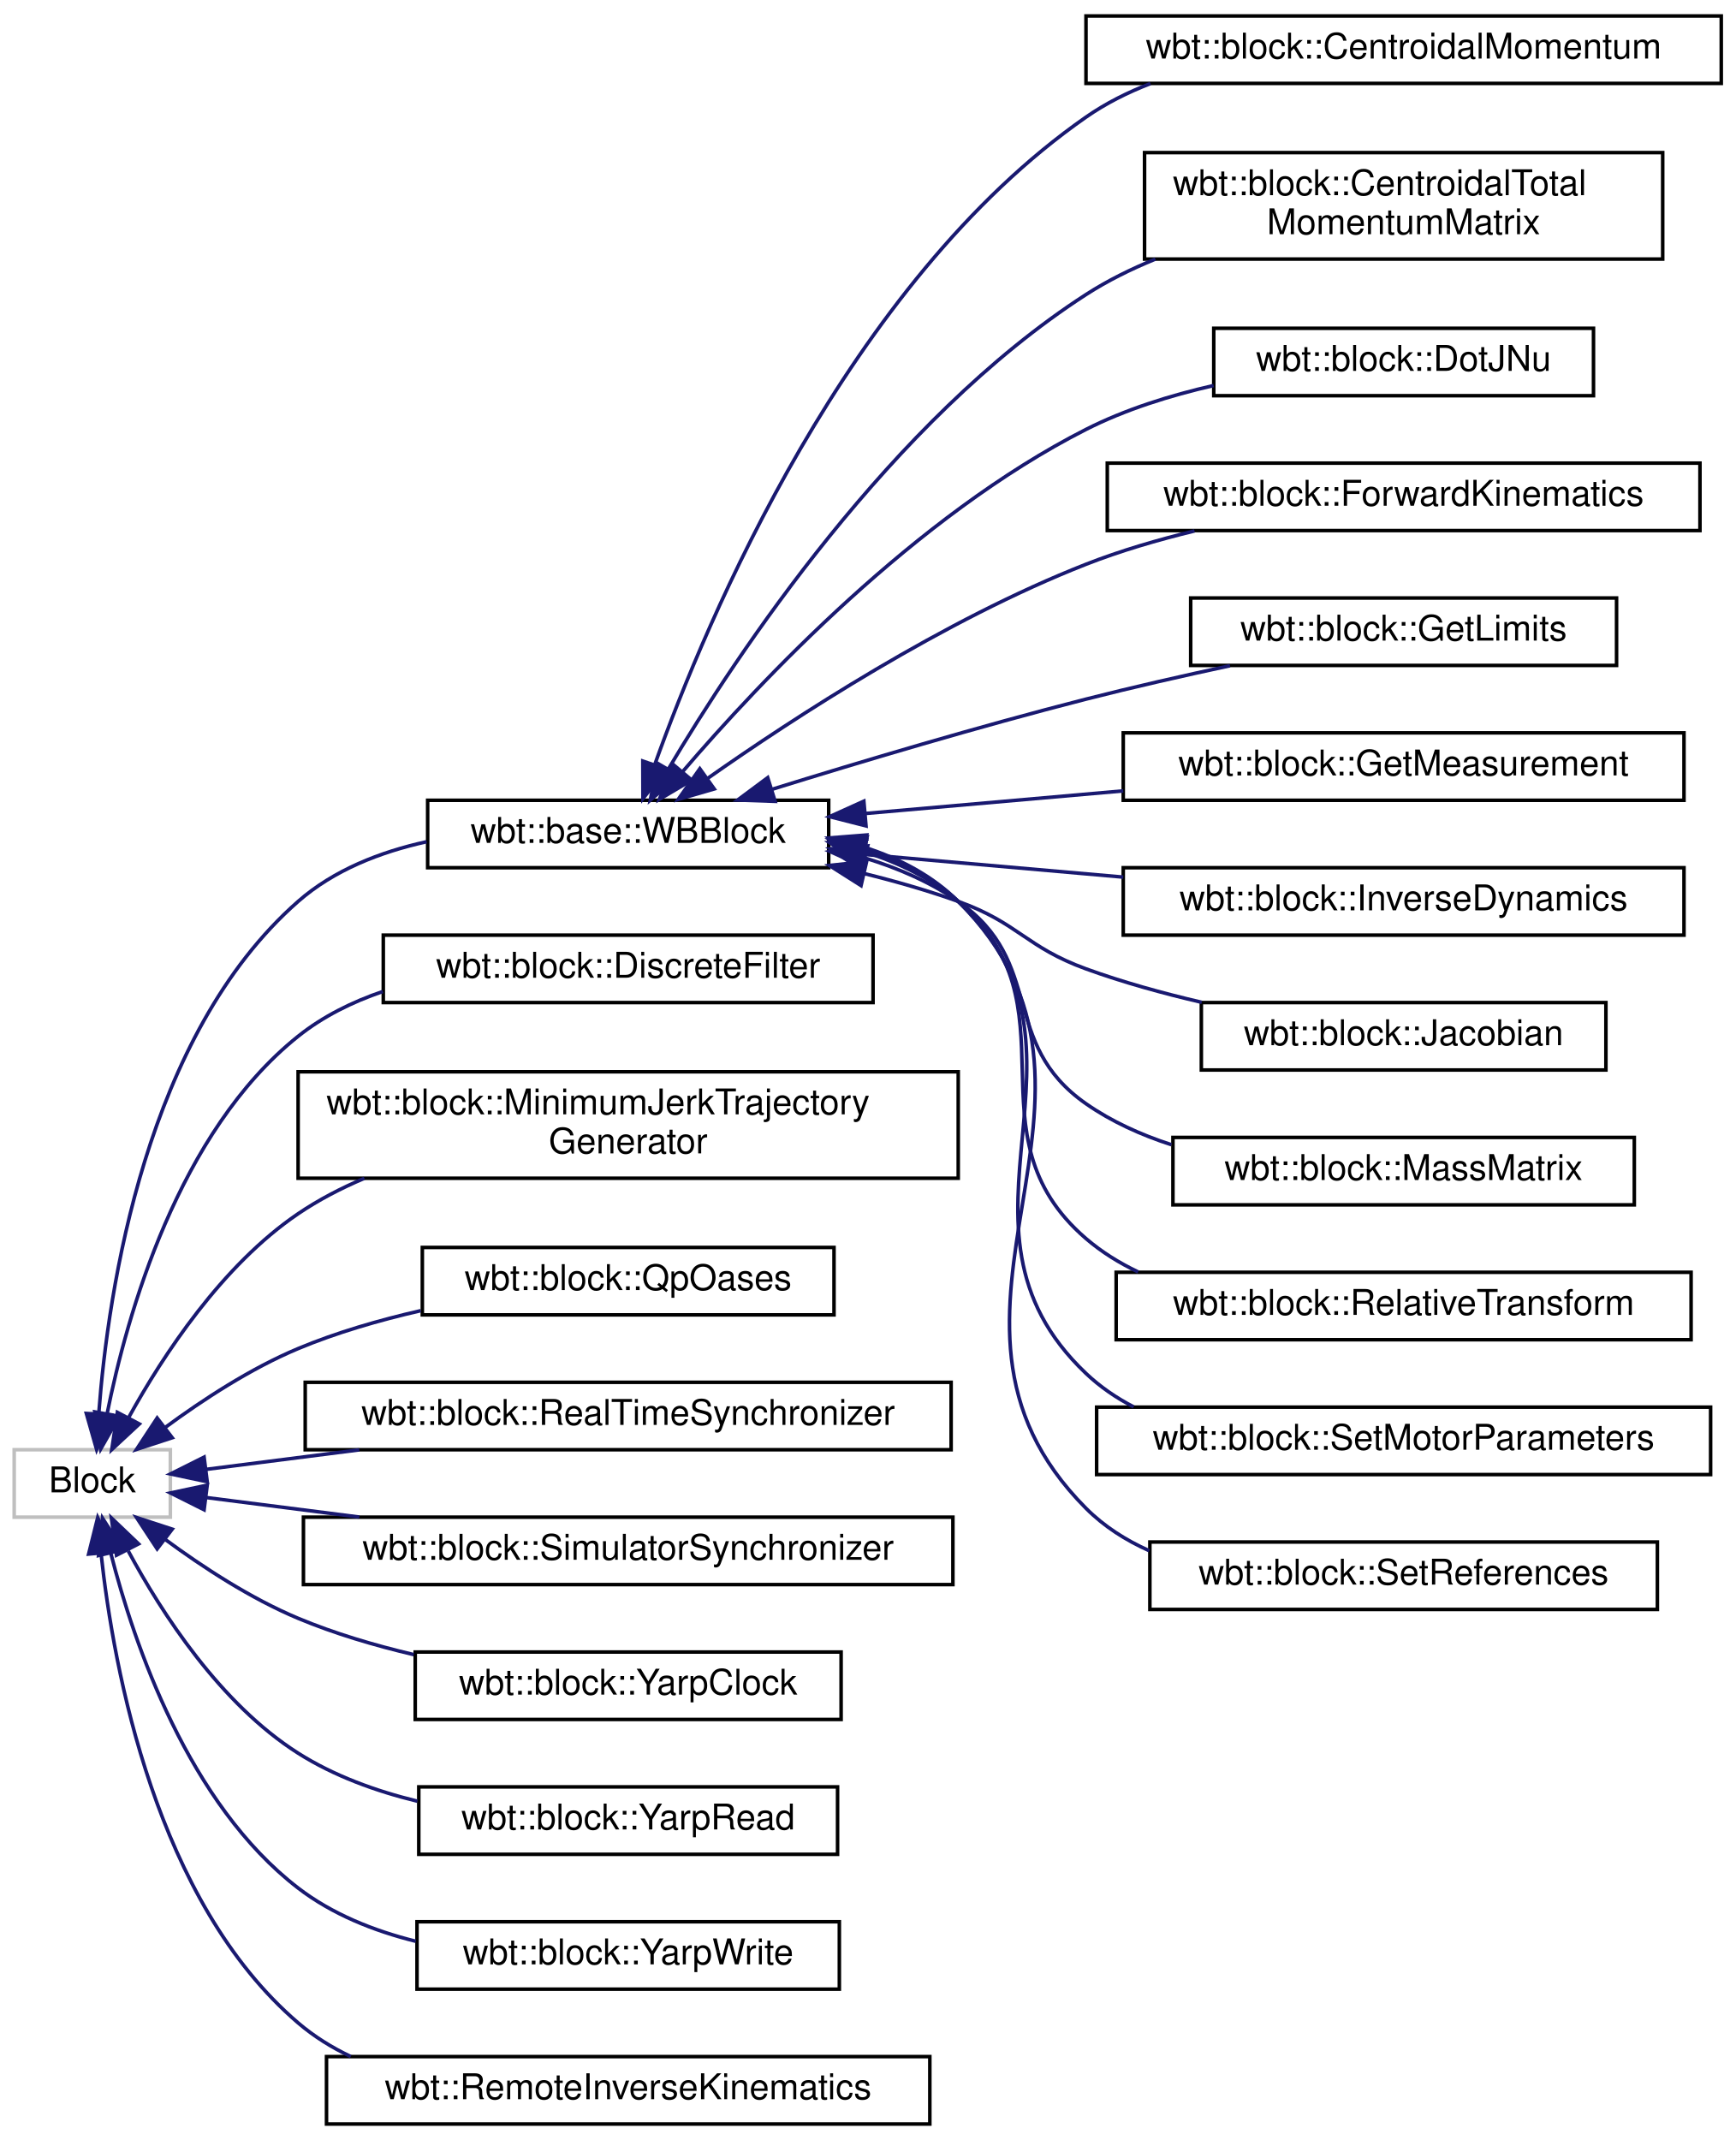
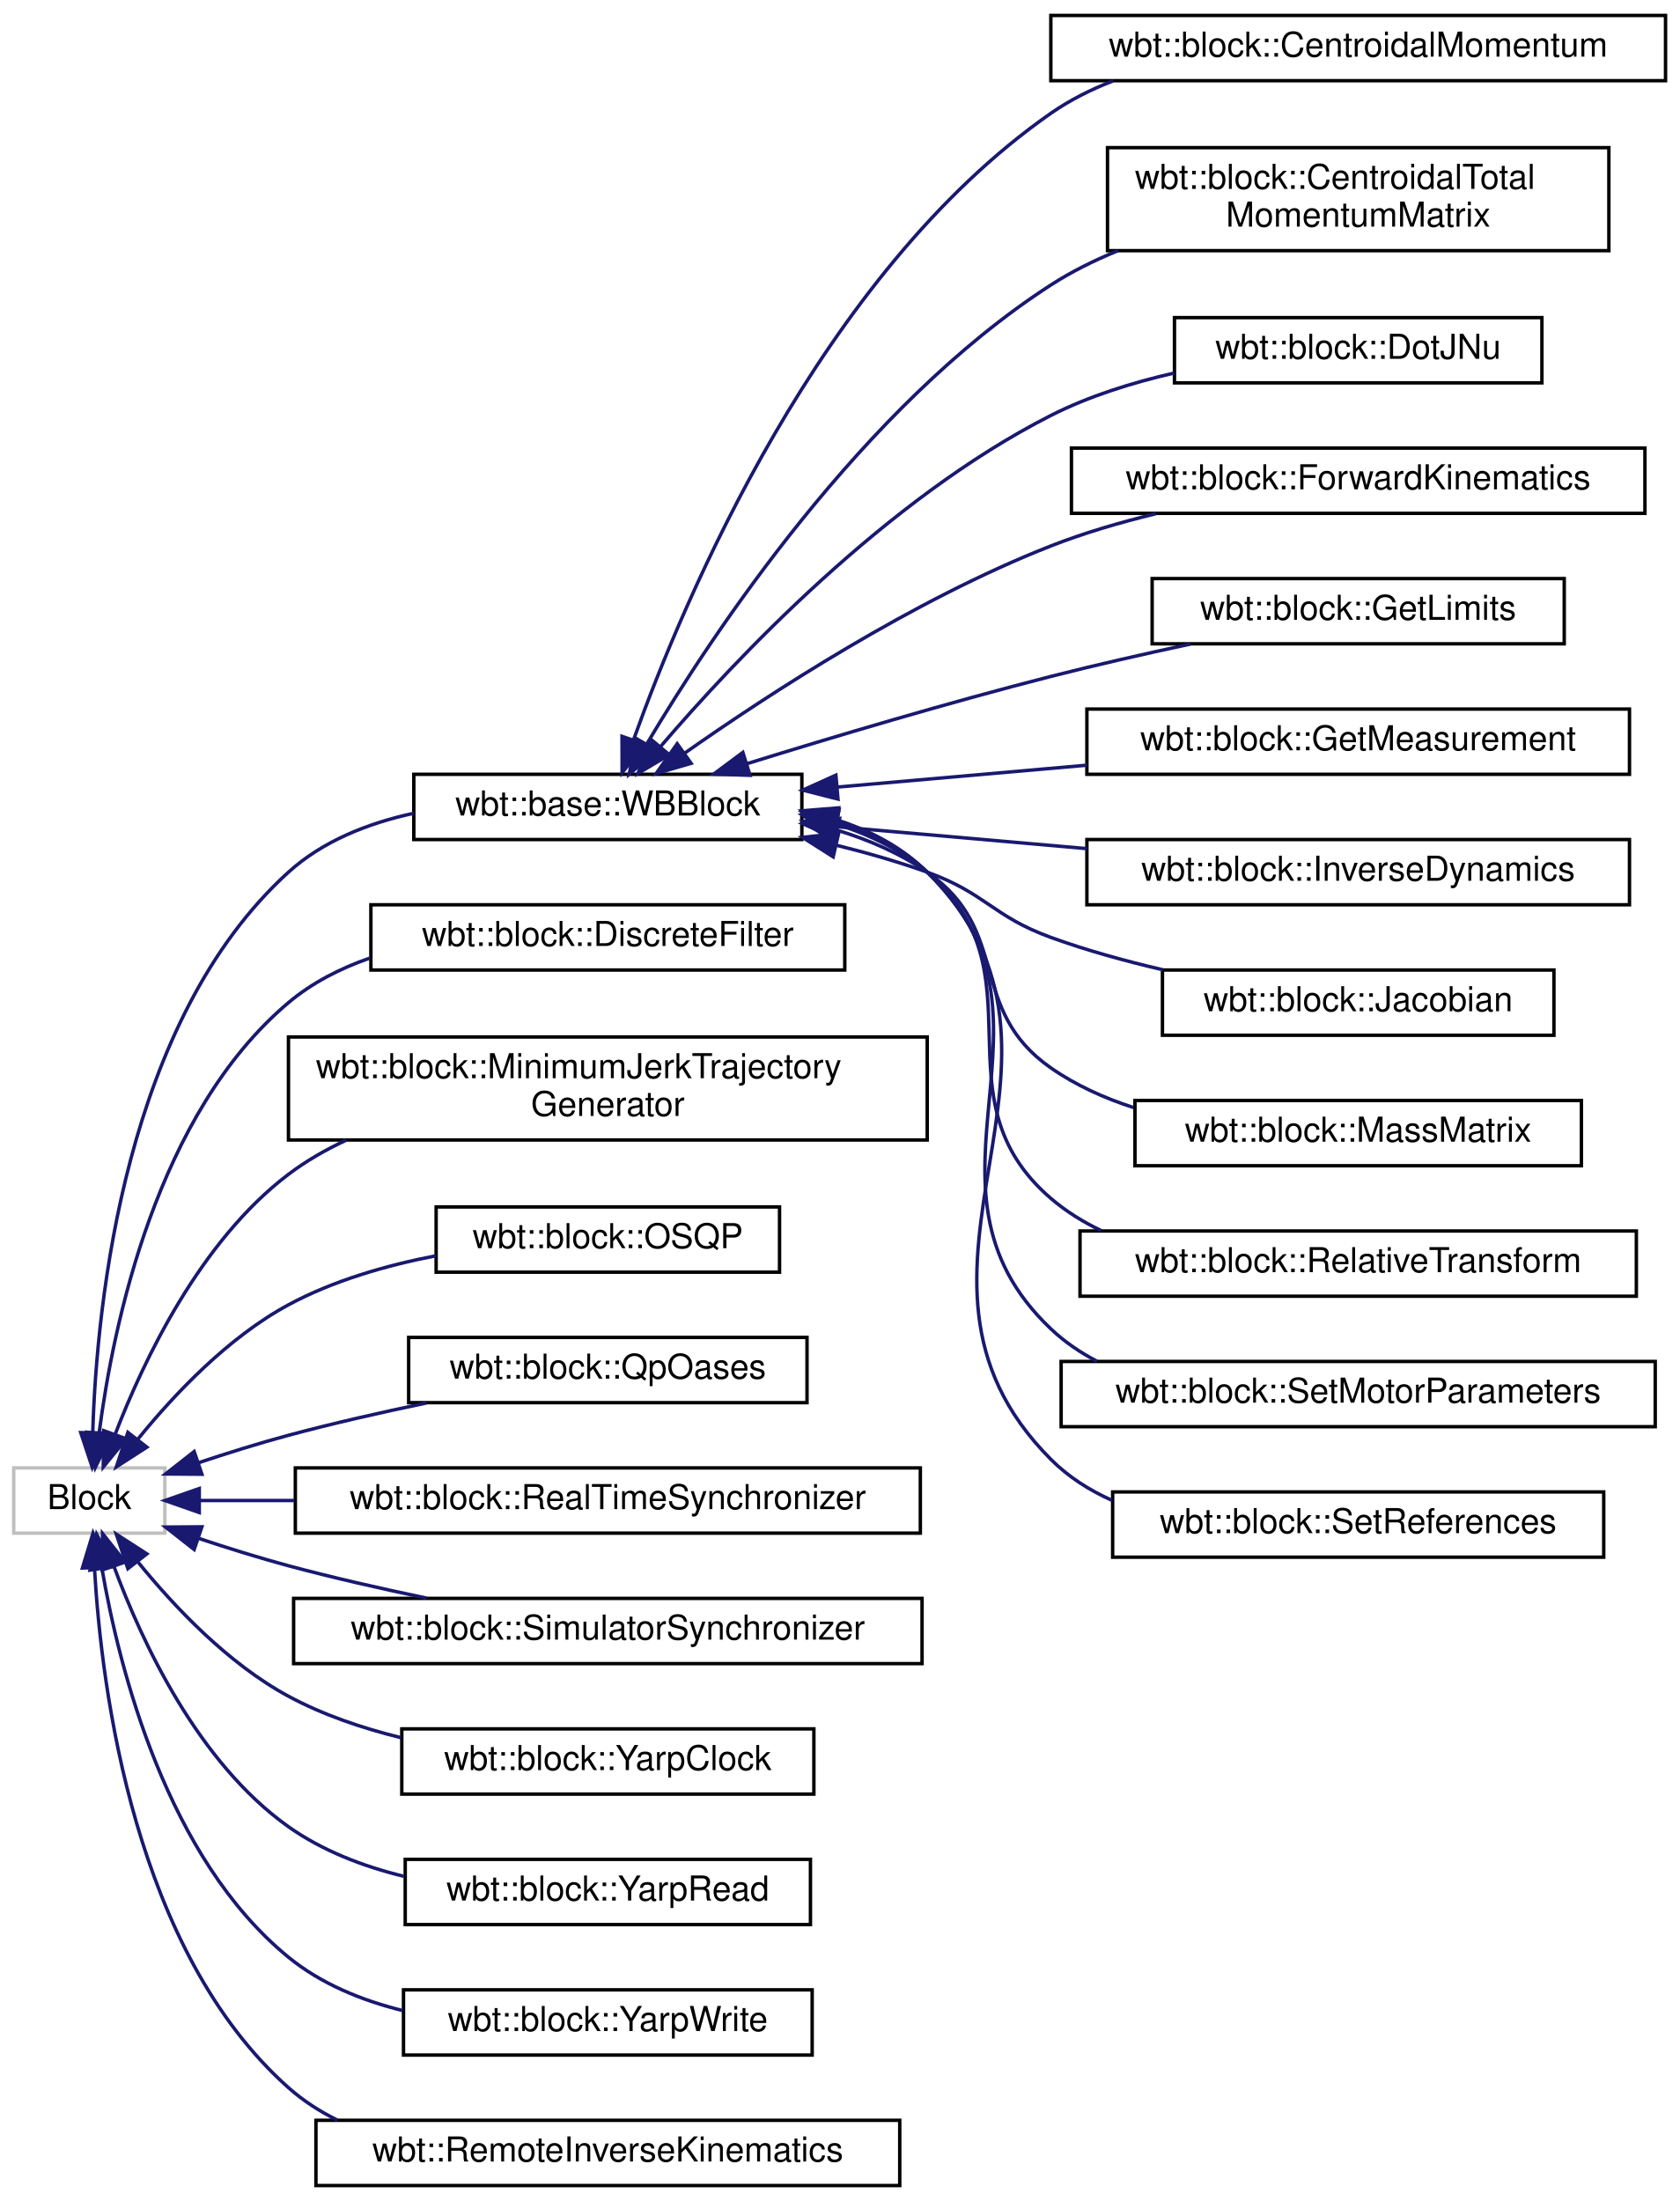
- <svg xmlns="http://www.w3.org/2000/svg" xmlns:xlink="http://www.w3.org/1999/xlink" width="489pt" height="603pt" viewBox="0.00 0.00 489.00 603.00">
-   <g id="graph0" class="graph" transform="scale(1 1) rotate(0) translate(4 599)">
+ <svg xmlns="http://www.w3.org/2000/svg" xmlns:xlink="http://www.w3.org/1999/xlink" width="489pt" height="641pt" viewBox="0.00 0.00 489.00 641.00">
+   <g id="graph0" class="graph" transform="scale(1 1) rotate(0) translate(4 637)">
    <g id="node1" class="node">
      <g id="a_node1">
        <a xlink:title=" ">
-           <polygon fill="none" stroke="#bfbfbf" points="0,-171.5 0,-190.5 44,-190.5 44,-171.5 0,-171.5" />
-           <text text-anchor="middle" x="22" y="-178.5" font-family="Helvetica,sans-Serif" font-size="10.00">Block</text>
+           <polygon fill="none" stroke="#bfbfbf" points="0,-190.5 0,-209.5 44,-209.5 44,-190.5 0,-190.5" />
+           <text text-anchor="middle" x="22" y="-197.5" font-family="Helvetica,sans-Serif" font-size="10.00">Block</text>
        </a>
      </g>
    </g>
    <g id="node2" class="node">
      <g id="a_node2">
        <a xlink:href="classwbt_1_1base_1_1_w_b_block.html" target="_top" xlink:title="Extension of blockfactory::core::Block for simplifying the development of whole-body blocks.">
-           <polygon fill="none" stroke="black" points="116.5,-354.5 116.5,-373.5 229.5,-373.5 229.5,-354.5 116.5,-354.5" />
-           <text text-anchor="middle" x="173" y="-361.5" font-family="Helvetica,sans-Serif" font-size="10.00">wbt::base::WBBlock</text>
+           <polygon fill="none" stroke="black" points="116.5,-392.5 116.5,-411.5 229.5,-411.5 229.5,-392.5 116.5,-392.5" />
+           <text text-anchor="middle" x="173" y="-399.5" font-family="Helvetica,sans-Serif" font-size="10.00">wbt::base::WBBlock</text>
        </a>
      </g>
    </g>
    <g id="edge1" class="edge">
-       <path fill="none" stroke="midnightblue" d="M23.84,-200.79C26.45,-235.52 37.04,-307.32 80,-345 90.05,-353.82 103.11,-358.94 116.21,-361.82" />
-       <polygon fill="midnightblue" stroke="midnightblue" points="27.32,-200.31 23.23,-190.53 20.33,-200.72 27.32,-200.31" />
+       <path fill="none" stroke="midnightblue" d="M23.01,-219.94C24.18,-257.73 32.4,-339.87 80,-383 90.03,-392.09 103.23,-397.28 116.48,-400.15" />
+       <polygon fill="midnightblue" stroke="midnightblue" points="26.51,-219.67 22.84,-209.73 19.51,-219.78 26.51,-219.67" />
    </g>
    <g id="node15" class="node">
      <g id="a_node15">
        <a xlink:href="classwbt_1_1block_1_1_discrete_filter.html" target="_top" xlink:title="The wbt::DiscreteFilter class.">
-           <polygon fill="none" stroke="black" points="104,-316.5 104,-335.5 242,-335.5 242,-316.5 104,-316.5" />
-           <text text-anchor="middle" x="173" y="-323.5" font-family="Helvetica,sans-Serif" font-size="10.00">wbt::block::DiscreteFilter</text>
+           <polygon fill="none" stroke="black" points="104,-354.5 104,-373.5 242,-373.5 242,-354.5 104,-354.5" />
+           <text text-anchor="middle" x="173" y="-361.5" font-family="Helvetica,sans-Serif" font-size="10.00">wbt::block::DiscreteFilter</text>
        </a>
      </g>
    </g>
    <g id="edge14" class="edge">
-       <path fill="none" stroke="midnightblue" d="M26.16,-200.54C31.77,-228.62 46.24,-279.99 80,-307 87,-312.6 95.25,-316.68 103.87,-319.62" />
-       <polygon fill="midnightblue" stroke="midnightblue" points="29.6,-199.91 24.37,-190.7 22.71,-201.16 29.6,-199.91" />
+       <path fill="none" stroke="midnightblue" d="M24.87,-219.71C28.97,-251.23 41.67,-312.72 80,-345 86.86,-350.78 95.02,-354.95 103.6,-357.94" />
+       <polygon fill="midnightblue" stroke="midnightblue" points="28.33,-219.1 23.72,-209.56 21.37,-219.89 28.33,-219.1" />
    </g>
    <g id="node16" class="node">
      <g id="a_node16">
        <a xlink:href="classwbt_1_1block_1_1_minimum_jerk_trajectory_generator.html" target="_top" xlink:title="The wbt::MinimumJerkTrajectoryGenerator class.">
-           <polygon fill="none" stroke="black" points="80,-267 80,-297 266,-297 266,-267 80,-267" />
-           <text text-anchor="start" x="88" y="-285" font-family="Helvetica,sans-Serif" font-size="10.00">wbt::block::MinimumJerkTrajectory</text>
-           <text text-anchor="middle" x="173" y="-274" font-family="Helvetica,sans-Serif" font-size="10.00">Generator</text>
+           <polygon fill="none" stroke="black" points="80,-305 80,-335 266,-335 266,-305 80,-305" />
+           <text text-anchor="start" x="88" y="-323" font-family="Helvetica,sans-Serif" font-size="10.00">wbt::block::MinimumJerkTrajectory</text>
+           <text text-anchor="middle" x="173" y="-312" font-family="Helvetica,sans-Serif" font-size="10.00">Generator</text>
        </a>
      </g>
    </g>
    <g id="edge15" class="edge">
-       <path fill="none" stroke="midnightblue" d="M32.34,-199.73C41.96,-217.12 58.55,-242.44 80,-257 85.75,-260.9 92.09,-264.2 98.67,-266.98" />
-       <polygon fill="midnightblue" stroke="midnightblue" points="35.26,-197.76 27.5,-190.55 29.07,-201.03 35.26,-197.76" />
+       <path fill="none" stroke="midnightblue" d="M29.5,-219.21C37.82,-240.86 54.3,-275.55 80,-295 85.15,-298.9 90.86,-302.18 96.85,-304.96" />
+       <polygon fill="midnightblue" stroke="midnightblue" points="32.77,-217.96 26.07,-209.76 26.19,-220.35 32.77,-217.96" />
    </g>
    <g id="node17" class="node">
      <g id="a_node17">
+         <a xlink:href="classwbt_1_1block_1_1_o_s_q_p.html" target="_top" xlink:title="The wbt::OSQP class.">
+           <polygon fill="none" stroke="black" points="123,-266.5 123,-285.5 223,-285.5 223,-266.5 123,-266.5" />
+           <text text-anchor="middle" x="173" y="-273.5" font-family="Helvetica,sans-Serif" font-size="10.00">wbt::block::OSQP</text>
+         </a>
+       </g>
+     </g>
+     <g id="edge16" class="edge">
+       <path fill="none" stroke="midnightblue" d="M36.22,-217.96C46.66,-230.83 62.39,-247.5 80,-257 93.06,-264.04 108.46,-268.48 122.89,-271.27" />
+       <polygon fill="midnightblue" stroke="midnightblue" points="38.77,-215.54 29.87,-209.8 33.24,-219.84 38.77,-215.54" />
+     </g>
+     <g id="node18" class="node">
+       <g id="a_node18">
        <a xlink:href="classwbt_1_1block_1_1_qp_oases.html" target="_top" xlink:title="The wbt::QpOases class.">
          <polygon fill="none" stroke="black" points="115,-228.5 115,-247.5 231,-247.5 231,-228.5 115,-228.5" />
          <text text-anchor="middle" x="173" y="-235.5" font-family="Helvetica,sans-Serif" font-size="10.00">wbt::block::QpOases</text>
        </a>
      </g>
    </g>
-     <g id="edge16" class="edge">
-       <path fill="none" stroke="midnightblue" d="M42.53,-196.76C53.07,-204.53 66.63,-213.41 80,-219 90.83,-223.53 102.85,-227.01 114.53,-229.68" />
-       <polygon fill="midnightblue" stroke="midnightblue" points="44.53,-193.88 34.46,-190.59 40.28,-199.44 44.53,-193.88" />
-     </g>
-     <g id="node18" class="node">
-       <g id="a_node18">
+     <g id="edge17" class="edge">
+       <path fill="none" stroke="midnightblue" d="M53.7,-210.97C62.16,-213.79 71.38,-216.68 80,-219 92.91,-222.47 107,-225.67 120.17,-228.41" />
+       <polygon fill="midnightblue" stroke="midnightblue" points="54.8,-207.65 44.2,-207.73 52.54,-214.27 54.8,-207.65" />
+     </g>
+     <g id="node19" class="node">
+       <g id="a_node19">
        <a xlink:href="classwbt_1_1block_1_1_real_time_synchronizer.html" target="_top" xlink:title="The wbt::RealTimeSynchronizer class.">
          <polygon fill="none" stroke="black" points="82,-190.5 82,-209.5 264,-209.5 264,-190.5 82,-190.5" />
          <text text-anchor="middle" x="173" y="-197.5" font-family="Helvetica,sans-Serif" font-size="10.00">wbt::block::RealTimeSynchronizer</text>
        </a>
      </g>
    </g>
-     <g id="edge17" class="edge">
-       <path fill="none" stroke="midnightblue" d="M54.02,-184.96C66.7,-186.57 81.96,-188.52 97.24,-190.47" />
-       <polygon fill="midnightblue" stroke="midnightblue" points="54.39,-181.48 44.03,-183.68 53.51,-188.42 54.39,-181.48" />
-     </g>
-     <g id="node19" class="node">
-       <g id="a_node19">
+     <g id="edge18" class="edge">
+       <path fill="none" stroke="midnightblue" d="M54.24,-200C62.53,-200 71.92,-200 81.68,-200" />
+       <polygon fill="midnightblue" stroke="midnightblue" points="54.03,-196.5 44.03,-200 54.03,-203.5 54.03,-196.5" />
+     </g>
+     <g id="node20" class="node">
+       <g id="a_node20">
        <a xlink:href="classwbt_1_1block_1_1_simulator_synchronizer.html" target="_top" xlink:title="The wbt::SimulatorSynchronizer class.">
          <polygon fill="none" stroke="black" points="81.5,-152.5 81.5,-171.5 264.5,-171.5 264.5,-152.5 81.5,-152.5" />
          <text text-anchor="middle" x="173" y="-159.5" font-family="Helvetica,sans-Serif" font-size="10.00">wbt::block::SimulatorSynchronizer</text>
        </a>
      </g>
    </g>
-     <g id="edge18" class="edge">
-       <path fill="none" stroke="midnightblue" d="M54.02,-177.04C66.7,-175.43 81.96,-173.48 97.24,-171.53" />
-       <polygon fill="midnightblue" stroke="midnightblue" points="53.51,-173.58 44.03,-178.32 54.39,-180.52 53.51,-173.58" />
-     </g>
-     <g id="node20" class="node">
-       <g id="a_node20">
+     <g id="edge19" class="edge">
+       <path fill="none" stroke="midnightblue" d="M53.7,-189.03C62.16,-186.21 71.38,-183.32 80,-181 92.91,-177.53 107,-174.33 120.17,-171.59" />
+       <polygon fill="midnightblue" stroke="midnightblue" points="52.54,-185.73 44.2,-192.27 54.8,-192.35 52.54,-185.73" />
+     </g>
+     <g id="node21" class="node">
+       <g id="a_node21">
        <a xlink:href="classwbt_1_1block_1_1_yarp_clock.html" target="_top" xlink:title="The wbt::YarpClock class.">
          <polygon fill="none" stroke="black" points="113,-114.5 113,-133.5 233,-133.5 233,-114.5 113,-114.5" />
          <text text-anchor="middle" x="173" y="-121.5" font-family="Helvetica,sans-Serif" font-size="10.00">wbt::block::YarpClock</text>
        </a>
      </g>
    </g>
-     <g id="edge19" class="edge">
-       <path fill="none" stroke="midnightblue" d="M42.53,-165.24C53.07,-157.47 66.63,-148.59 80,-143 90.23,-138.72 101.52,-135.38 112.58,-132.77" />
-       <polygon fill="midnightblue" stroke="midnightblue" points="40.28,-162.56 34.46,-171.41 44.53,-168.12 40.28,-162.56" />
-     </g>
-     <g id="node21" class="node">
-       <g id="a_node21">
+     <g id="edge20" class="edge">
+       <path fill="none" stroke="midnightblue" d="M36.22,-182.04C46.66,-169.17 62.39,-152.5 80,-143 90.05,-137.58 101.48,-133.71 112.79,-130.93" />
+       <polygon fill="midnightblue" stroke="midnightblue" points="33.24,-180.16 29.87,-190.2 38.77,-184.46 33.24,-180.16" />
+     </g>
+     <g id="node22" class="node">
+       <g id="a_node22">
        <a xlink:href="classwbt_1_1block_1_1_yarp_read.html" target="_top" xlink:title="The wbt::YarpRead class.">
          <polygon fill="none" stroke="black" points="114,-76.5 114,-95.5 232,-95.5 232,-76.5 114,-76.5" />
          <text text-anchor="middle" x="173" y="-83.5" font-family="Helvetica,sans-Serif" font-size="10.00">wbt::block::YarpRead</text>
        </a>
      </g>
    </g>
-     <g id="edge20" class="edge">
-       <path fill="none" stroke="midnightblue" d="M32.14,-161.97C41.62,-144.37 58.11,-118.89 80,-105 90.05,-98.62 101.85,-94.33 113.59,-91.47" />
-       <polygon fill="midnightblue" stroke="midnightblue" points="28.82,-160.78 27.39,-171.28 35.05,-163.97 28.82,-160.78" />
-     </g>
-     <g id="node22" class="node">
-       <g id="a_node22">
+     <g id="edge21" class="edge">
+       <path fill="none" stroke="midnightblue" d="M29.17,-180.84C37.25,-158.95 53.58,-123.75 80,-105 89.84,-98.02 101.68,-93.48 113.54,-90.57" />
+       <polygon fill="midnightblue" stroke="midnightblue" points="25.83,-179.79 25.86,-190.39 32.44,-182.08 25.83,-179.79" />
+     </g>
+     <g id="node23" class="node">
+       <g id="a_node23">
        <a xlink:href="classwbt_1_1block_1_1_yarp_write.html" target="_top" xlink:title="The wbt::YarpWrite class.">
          <polygon fill="none" stroke="black" points="113.5,-38.5 113.5,-57.5 232.5,-57.5 232.5,-38.5 113.5,-38.5" />
          <text text-anchor="middle" x="173" y="-45.5" font-family="Helvetica,sans-Serif" font-size="10.00">wbt::block::YarpWrite</text>
        </a>
      </g>
    </g>
-     <g id="edge21" class="edge">
-       <path fill="none" stroke="midnightblue" d="M27.19,-161.46C33.78,-135.65 49.15,-90.72 80,-67 89.57,-59.64 101.29,-54.95 113.13,-52" />
-       <polygon fill="midnightblue" stroke="midnightblue" points="23.77,-160.69 24.88,-171.23 30.59,-162.3 23.77,-160.69" />
-     </g>
-     <g id="node23" class="node">
-       <g id="a_node23">
+     <g id="edge22" class="edge">
+       <path fill="none" stroke="midnightblue" d="M25.68,-180.23C30.75,-150.81 44.63,-95.88 80,-67 89.47,-59.26 101.29,-54.43 113.27,-51.46" />
+       <polygon fill="midnightblue" stroke="midnightblue" points="22.21,-179.73 24.14,-190.15 29.13,-180.8 22.21,-179.73" />
+     </g>
+     <g id="node24" class="node">
+       <g id="a_node24">
        <a xlink:href="classwbt_1_1_remote_inverse_kinematics.html" target="_top" xlink:title=" ">
          <polygon fill="none" stroke="black" points="88,-0.5 88,-19.5 258,-19.5 258,-0.5 88,-0.5" />
          <text text-anchor="middle" x="173" y="-7.5" font-family="Helvetica,sans-Serif" font-size="10.00">wbt::RemoteInverseKinematics</text>
        </a>
      </g>
    </g>
-     <g id="edge22" class="edge">
-       <path fill="none" stroke="midnightblue" d="M24.47,-161.27C28.01,-128.55 39.97,-63.26 80,-29 84.46,-25.18 89.49,-22.06 94.83,-19.52" />
-       <polygon fill="midnightblue" stroke="midnightblue" points="20.97,-161.1 23.53,-171.38 27.94,-161.75 20.97,-161.1" />
+     <g id="edge23" class="edge">
+       <path fill="none" stroke="midnightblue" d="M23.51,-180.37C25.55,-144.58 35.25,-68.76 80,-29 84.27,-25.21 89.09,-22.1 94.23,-19.56" />
+       <polygon fill="midnightblue" stroke="midnightblue" points="20,-180.35 23.08,-190.49 27,-180.64 20,-180.35" />
    </g>
    <g id="node3" class="node">
      <g id="a_node3">
        <a xlink:href="classwbt_1_1block_1_1_centroidal_momentum.html" target="_top" xlink:title="The wbt::CentroidalMomentum class.">
-           <polygon fill="none" stroke="black" points="302,-575.5 302,-594.5 481,-594.5 481,-575.5 302,-575.5" />
-           <text text-anchor="middle" x="391.5" y="-582.5" font-family="Helvetica,sans-Serif" font-size="10.00">wbt::block::CentroidalMomentum</text>
+           <polygon fill="none" stroke="black" points="302,-613.5 302,-632.5 481,-632.5 481,-613.5 302,-613.5" />
+           <text text-anchor="middle" x="391.5" y="-620.5" font-family="Helvetica,sans-Serif" font-size="10.00">wbt::block::CentroidalMomentum</text>
        </a>
      </g>
    </g>
    <g id="edge2" class="edge">
-       <path fill="none" stroke="midnightblue" d="M180.49,-383.56C195.13,-424.47 234.78,-519.14 302,-566 307.54,-569.86 313.72,-572.97 320.16,-575.45" />
-       <polygon fill="midnightblue" stroke="midnightblue" points="183.74,-382.26 177.16,-373.96 177.13,-384.55 183.74,-382.26" />
+       <path fill="none" stroke="midnightblue" d="M180.49,-421.56C195.13,-462.47 234.78,-557.14 302,-604 307.54,-607.86 313.72,-610.97 320.16,-613.45" />
+       <polygon fill="midnightblue" stroke="midnightblue" points="183.74,-420.26 177.16,-411.96 177.13,-422.55 183.74,-420.26" />
    </g>
    <g id="node4" class="node">
      <g id="a_node4">
        <a xlink:href="classwbt_1_1block_1_1_centroidal_total_momentum_matrix.html" target="_top" xlink:title="The wbt::CentroidalTotalMomentumMatrix class.">
-           <polygon fill="none" stroke="black" points="318.5,-526 318.5,-556 464.5,-556 464.5,-526 318.5,-526" />
-           <text text-anchor="start" x="326.5" y="-544" font-family="Helvetica,sans-Serif" font-size="10.00">wbt::block::CentroidalTotal</text>
-           <text text-anchor="middle" x="391.5" y="-533" font-family="Helvetica,sans-Serif" font-size="10.00">MomentumMatrix</text>
+           <polygon fill="none" stroke="black" points="318.5,-564 318.5,-594 464.5,-594 464.5,-564 318.5,-564" />
+           <text text-anchor="start" x="326.5" y="-582" font-family="Helvetica,sans-Serif" font-size="10.00">wbt::block::CentroidalTotal</text>
+           <text text-anchor="middle" x="391.5" y="-571" font-family="Helvetica,sans-Serif" font-size="10.00">MomentumMatrix</text>
        </a>
      </g>
    </g>
    <g id="edge3" class="edge">
-       <path fill="none" stroke="midnightblue" d="M184.33,-382.31C203.37,-414.36 247.1,-480.57 302,-516 308.04,-519.9 314.69,-523.19 321.55,-525.99" />
-       <polygon fill="midnightblue" stroke="midnightblue" points="187.28,-380.42 179.23,-373.54 181.23,-383.94 187.28,-380.42" />
+       <path fill="none" stroke="midnightblue" d="M184.33,-420.31C203.37,-452.36 247.1,-518.57 302,-554 308.04,-557.9 314.69,-561.19 321.55,-563.99" />
+       <polygon fill="midnightblue" stroke="midnightblue" points="187.28,-418.42 179.23,-411.54 181.23,-421.94 187.28,-418.42" />
    </g>
    <g id="node5" class="node">
      <g id="a_node5">
        <a xlink:href="classwbt_1_1block_1_1_dot_j_nu.html" target="_top" xlink:title="The wbt::DotJNu class.">
-           <polygon fill="none" stroke="black" points="338,-487.5 338,-506.5 445,-506.5 445,-487.5 338,-487.5" />
-           <text text-anchor="middle" x="391.5" y="-494.5" font-family="Helvetica,sans-Serif" font-size="10.00">wbt::block::DotJNu</text>
+           <polygon fill="none" stroke="black" points="338,-525.5 338,-544.5 445,-544.5 445,-525.5 338,-525.5" />
+           <text text-anchor="middle" x="391.5" y="-532.5" font-family="Helvetica,sans-Serif" font-size="10.00">wbt::block::DotJNu</text>
        </a>
      </g>
    </g>
    <g id="edge4" class="edge">
-       <path fill="none" stroke="midnightblue" d="M188.3,-381.52C210.07,-406.95 254.08,-453.68 302,-478 313.07,-483.62 325.74,-487.58 337.96,-490.37" />
-       <polygon fill="midnightblue" stroke="midnightblue" points="190.91,-379.18 181.8,-373.78 185.55,-383.69 190.91,-379.18" />
+       <path fill="none" stroke="midnightblue" d="M188.3,-419.52C210.07,-444.95 254.08,-491.68 302,-516 313.07,-521.62 325.74,-525.58 337.96,-528.37" />
+       <polygon fill="midnightblue" stroke="midnightblue" points="190.91,-417.18 181.8,-411.78 185.55,-421.69 190.91,-417.18" />
    </g>
    <g id="node6" class="node">
      <g id="a_node6">
        <a xlink:href="classwbt_1_1block_1_1_forward_kinematics.html" target="_top" xlink:title="The wbt::ForwardKinematics class.">
-           <polygon fill="none" stroke="black" points="308,-449.5 308,-468.5 475,-468.5 475,-449.5 308,-449.5" />
-           <text text-anchor="middle" x="391.5" y="-456.5" font-family="Helvetica,sans-Serif" font-size="10.00">wbt::block::ForwardKinematics</text>
+           <polygon fill="none" stroke="black" points="308,-487.5 308,-506.5 475,-506.5 475,-487.5 308,-487.5" />
+           <text text-anchor="middle" x="391.5" y="-494.5" font-family="Helvetica,sans-Serif" font-size="10.00">wbt::block::ForwardKinematics</text>
        </a>
      </g>
    </g>
    <g id="edge5" class="edge">
-       <path fill="none" stroke="midnightblue" d="M195.29,-379.6C219.82,-396.85 261.93,-424.29 302,-440 311.66,-443.79 322.22,-446.88 332.57,-449.39" />
-       <polygon fill="midnightblue" stroke="midnightblue" points="197.25,-376.7 187.08,-373.74 193.19,-382.4 197.25,-376.7" />
+       <path fill="none" stroke="midnightblue" d="M195.29,-417.6C219.82,-434.85 261.93,-462.29 302,-478 311.66,-481.79 322.22,-484.88 332.57,-487.39" />
+       <polygon fill="midnightblue" stroke="midnightblue" points="197.25,-414.7 187.08,-411.74 193.19,-420.4 197.25,-414.7" />
    </g>
    <g id="node7" class="node">
      <g id="a_node7">
        <a xlink:href="classwbt_1_1block_1_1_get_limits.html" target="_top" xlink:title="The wbt::GetLimits class.">
-           <polygon fill="none" stroke="black" points="331.5,-411.5 331.5,-430.5 451.5,-430.5 451.5,-411.5 331.5,-411.5" />
-           <text text-anchor="middle" x="391.5" y="-418.5" font-family="Helvetica,sans-Serif" font-size="10.00">wbt::block::GetLimits</text>
+           <polygon fill="none" stroke="black" points="331.5,-449.5 331.5,-468.5 451.5,-468.5 451.5,-449.5 331.5,-449.5" />
+           <text text-anchor="middle" x="391.5" y="-456.5" font-family="Helvetica,sans-Serif" font-size="10.00">wbt::block::GetLimits</text>
        </a>
      </g>
    </g>
    <g id="edge6" class="edge">
-       <path fill="none" stroke="midnightblue" d="M213.39,-376.55C238.59,-384.37 272.06,-394.35 302,-402 315.09,-405.34 329.38,-408.59 342.58,-411.42" />
-       <polygon fill="midnightblue" stroke="midnightblue" points="214.41,-373.2 203.82,-373.56 212.32,-379.88 214.41,-373.2" />
+       <path fill="none" stroke="midnightblue" d="M213.39,-414.55C238.59,-422.37 272.06,-432.35 302,-440 315.09,-443.34 329.38,-446.59 342.58,-449.42" />
+       <polygon fill="midnightblue" stroke="midnightblue" points="214.41,-411.2 203.82,-411.56 212.32,-417.88 214.41,-411.2" />
    </g>
    <g id="node8" class="node">
      <g id="a_node8">
        <a xlink:href="classwbt_1_1block_1_1_get_measurement.html" target="_top" xlink:title="The wbt::GetMeasurement class.">
-           <polygon fill="none" stroke="black" points="312.5,-373.5 312.5,-392.5 470.5,-392.5 470.5,-373.5 312.5,-373.5" />
-           <text text-anchor="middle" x="391.5" y="-380.5" font-family="Helvetica,sans-Serif" font-size="10.00">wbt::block::GetMeasurement</text>
+           <polygon fill="none" stroke="black" points="312.5,-411.5 312.5,-430.5 470.5,-430.5 470.5,-411.5 312.5,-411.5" />
+           <text text-anchor="middle" x="391.5" y="-418.5" font-family="Helvetica,sans-Serif" font-size="10.00">wbt::block::GetMeasurement</text>
        </a>
      </g>
    </g>
    <g id="edge7" class="edge">
-       <path fill="none" stroke="midnightblue" d="M239.73,-369.77C262.67,-371.78 288.65,-374.06 312.5,-376.15" />
-       <polygon fill="midnightblue" stroke="midnightblue" points="240.02,-366.28 229.75,-368.89 239.41,-373.25 240.02,-366.28" />
+       <path fill="none" stroke="midnightblue" d="M239.73,-407.77C262.67,-409.78 288.65,-412.06 312.5,-414.15" />
+       <polygon fill="midnightblue" stroke="midnightblue" points="240.02,-404.28 229.75,-406.89 239.41,-411.25 240.02,-404.28" />
    </g>
    <g id="node9" class="node">
      <g id="a_node9">
        <a xlink:href="classwbt_1_1block_1_1_inverse_dynamics.html" target="_top" xlink:title="The wbt::InverseDynamics class.">
-           <polygon fill="none" stroke="black" points="312.5,-335.5 312.5,-354.5 470.5,-354.5 470.5,-335.5 312.5,-335.5" />
-           <text text-anchor="middle" x="391.5" y="-342.5" font-family="Helvetica,sans-Serif" font-size="10.00">wbt::block::InverseDynamics</text>
+           <polygon fill="none" stroke="black" points="312.5,-373.5 312.5,-392.5 470.5,-392.5 470.5,-373.5 312.5,-373.5" />
+           <text text-anchor="middle" x="391.5" y="-380.5" font-family="Helvetica,sans-Serif" font-size="10.00">wbt::block::InverseDynamics</text>
        </a>
      </g>
    </g>
    <g id="edge8" class="edge">
-       <path fill="none" stroke="midnightblue" d="M239.73,-358.23C262.67,-356.22 288.65,-353.94 312.5,-351.85" />
-       <polygon fill="midnightblue" stroke="midnightblue" points="239.41,-354.75 229.75,-359.11 240.02,-361.72 239.41,-354.75" />
+       <path fill="none" stroke="midnightblue" d="M239.73,-396.23C262.67,-394.22 288.65,-391.94 312.5,-389.85" />
+       <polygon fill="midnightblue" stroke="midnightblue" points="239.41,-392.75 229.75,-397.11 240.02,-399.72 239.41,-392.75" />
    </g>
    <g id="node10" class="node">
      <g id="a_node10">
        <a xlink:href="classwbt_1_1block_1_1_jacobian.html" target="_top" xlink:title="The wbt::Jacobian class.">
-           <polygon fill="none" stroke="black" points="334.5,-297.5 334.5,-316.5 448.5,-316.5 448.5,-297.5 334.5,-297.5" />
-           <text text-anchor="middle" x="391.5" y="-304.5" font-family="Helvetica,sans-Serif" font-size="10.00">wbt::block::Jacobian</text>
+           <polygon fill="none" stroke="black" points="334.5,-335.5 334.5,-354.5 448.5,-354.5 448.5,-335.5 334.5,-335.5" />
+           <text text-anchor="middle" x="391.5" y="-342.5" font-family="Helvetica,sans-Serif" font-size="10.00">wbt::block::Jacobian</text>
        </a>
      </g>
    </g>
    <g id="edge9" class="edge">
-       <path fill="none" stroke="midnightblue" d="M239.43,-352.87C248.47,-350.64 257.55,-348.03 266,-345 283.03,-338.89 285,-332.18 302,-326 312.34,-322.24 323.64,-319.12 334.61,-316.57" />
-       <polygon fill="midnightblue" stroke="midnightblue" points="238.62,-349.46 229.67,-355.13 240.2,-356.28 238.62,-349.46" />
+       <path fill="none" stroke="midnightblue" d="M239.43,-390.87C248.47,-388.64 257.55,-386.03 266,-383 283.03,-376.89 285,-370.18 302,-364 312.34,-360.24 323.64,-357.12 334.61,-354.57" />
+       <polygon fill="midnightblue" stroke="midnightblue" points="238.62,-387.46 229.67,-393.13 240.2,-394.28 238.62,-387.46" />
    </g>
    <g id="node11" class="node">
      <g id="a_node11">
        <a xlink:href="classwbt_1_1block_1_1_mass_matrix.html" target="_top" xlink:title="The wbt::MassMatrix class.">
-           <polygon fill="none" stroke="black" points="326.5,-259.5 326.5,-278.5 456.5,-278.5 456.5,-259.5 326.5,-259.5" />
-           <text text-anchor="middle" x="391.5" y="-266.5" font-family="Helvetica,sans-Serif" font-size="10.00">wbt::block::MassMatrix</text>
+           <polygon fill="none" stroke="black" points="326.5,-297.5 326.5,-316.5 456.5,-316.5 456.5,-297.5 326.5,-297.5" />
+           <text text-anchor="middle" x="391.5" y="-304.5" font-family="Helvetica,sans-Serif" font-size="10.00">wbt::block::MassMatrix</text>
        </a>
      </g>
    </g>
    <g id="edge10" class="edge">
-       <path fill="none" stroke="midnightblue" d="M239.71,-357.24C249.05,-354.39 258.14,-350.44 266,-345 290.63,-327.94 277.43,-305.15 302,-288 309.22,-282.96 317.51,-279.22 326.06,-276.45" />
-       <polygon fill="midnightblue" stroke="midnightblue" points="238.7,-353.89 229.93,-359.83 240.49,-360.65 238.7,-353.89" />
+       <path fill="none" stroke="midnightblue" d="M239.71,-395.24C249.05,-392.39 258.14,-388.44 266,-383 290.63,-365.94 277.43,-343.15 302,-326 309.22,-320.96 317.51,-317.22 326.06,-314.45" />
+       <polygon fill="midnightblue" stroke="midnightblue" points="238.7,-391.89 229.93,-397.83 240.49,-398.65 238.7,-391.89" />
    </g>
    <g id="node12" class="node">
      <g id="a_node12">
        <a xlink:href="classwbt_1_1block_1_1_relative_transform.html" target="_top" xlink:title="The wbt::RelativeTransform class.">
-           <polygon fill="none" stroke="black" points="310.5,-221.5 310.5,-240.5 472.5,-240.5 472.5,-221.5 310.5,-221.5" />
-           <text text-anchor="middle" x="391.5" y="-228.5" font-family="Helvetica,sans-Serif" font-size="10.00">wbt::block::RelativeTransform</text>
+           <polygon fill="none" stroke="black" points="310.5,-259.5 310.5,-278.5 472.5,-278.5 472.5,-259.5 310.5,-259.5" />
+           <text text-anchor="middle" x="391.5" y="-266.5" font-family="Helvetica,sans-Serif" font-size="10.00">wbt::block::RelativeTransform</text>
        </a>
      </g>
    </g>
    <g id="edge11" class="edge">
-       <path fill="none" stroke="midnightblue" d="M239.41,-359.03C249.09,-355.99 258.37,-351.51 266,-345 300.36,-315.7 267.76,-279.43 302,-250 306.41,-246.21 311.39,-243.12 316.69,-240.6" />
-       <polygon fill="midnightblue" stroke="midnightblue" points="238.4,-355.68 229.63,-361.63 240.19,-362.45 238.4,-355.68" />
+       <path fill="none" stroke="midnightblue" d="M239.41,-397.03C249.09,-393.99 258.37,-389.51 266,-383 300.36,-353.7 267.76,-317.43 302,-288 306.41,-284.21 311.39,-281.12 316.69,-278.6" />
+       <polygon fill="midnightblue" stroke="midnightblue" points="238.4,-393.68 229.63,-399.63 240.19,-400.45 238.4,-393.68" />
    </g>
    <g id="node13" class="node">
      <g id="a_node13">
        <a xlink:href="classwbt_1_1block_1_1_set_motor_parameters.html" target="_top" xlink:title="The wbt::SetMotorParameters class.">
-           <polygon fill="none" stroke="black" points="305,-183.5 305,-202.5 478,-202.5 478,-183.5 305,-183.5" />
-           <text text-anchor="middle" x="391.5" y="-190.5" font-family="Helvetica,sans-Serif" font-size="10.00">wbt::block::SetMotorParameters</text>
+           <polygon fill="none" stroke="black" points="305,-221.5 305,-240.5 478,-240.5 478,-221.5 305,-221.5" />
+           <text text-anchor="middle" x="391.5" y="-228.5" font-family="Helvetica,sans-Serif" font-size="10.00">wbt::block::SetMotorParameters</text>
        </a>
      </g>
    </g>
    <g id="edge12" class="edge">
-       <path fill="none" stroke="midnightblue" d="M239.62,-359.78C249.37,-356.66 258.61,-351.96 266,-345 310.6,-303.03 257.57,-254.14 302,-212 305.99,-208.21 310.54,-205.11 315.43,-202.57" />
-       <polygon fill="midnightblue" stroke="midnightblue" points="238.52,-356.45 229.75,-362.41 240.32,-363.22 238.52,-356.45" />
+       <path fill="none" stroke="midnightblue" d="M239.62,-397.78C249.37,-394.66 258.61,-389.96 266,-383 310.6,-341.03 257.57,-292.14 302,-250 305.99,-246.21 310.54,-243.11 315.43,-240.57" />
+       <polygon fill="midnightblue" stroke="midnightblue" points="238.52,-394.45 229.75,-400.41 240.32,-401.22 238.52,-394.45" />
    </g>
    <g id="node14" class="node">
      <g id="a_node14">
        <a xlink:href="classwbt_1_1block_1_1_set_references.html" target="_top" xlink:title="The wbt::SetReferences class.">
-           <polygon fill="none" stroke="black" points="320,-145.5 320,-164.5 463,-164.5 463,-145.5 320,-145.5" />
-           <text text-anchor="middle" x="391.5" y="-152.5" font-family="Helvetica,sans-Serif" font-size="10.00">wbt::block::SetReferences</text>
+           <polygon fill="none" stroke="black" points="320,-183.5 320,-202.5 463,-202.5 463,-183.5 320,-183.5" />
+           <text text-anchor="middle" x="391.5" y="-190.5" font-family="Helvetica,sans-Serif" font-size="10.00">wbt::block::SetReferences</text>
        </a>
      </g>
    </g>
    <g id="edge13" class="edge">
-       <path fill="none" stroke="midnightblue" d="M239.61,-360.25C249.45,-357.08 258.72,-352.25 266,-345 321.02,-290.19 247.19,-229.03 302,-174 307.1,-168.88 313.23,-164.98 319.84,-162.04" />
-       <polygon fill="midnightblue" stroke="midnightblue" points="238.41,-356.95 229.64,-362.89 240.2,-363.72 238.41,-356.95" />
+       <path fill="none" stroke="midnightblue" d="M239.61,-398.25C249.45,-395.08 258.72,-390.25 266,-383 321.02,-328.19 247.19,-267.03 302,-212 307.1,-206.88 313.23,-202.98 319.84,-200.04" />
+       <polygon fill="midnightblue" stroke="midnightblue" points="238.41,-394.95 229.64,-400.89 240.2,-401.72 238.41,-394.95" />
    </g>
  </g>
</svg>
